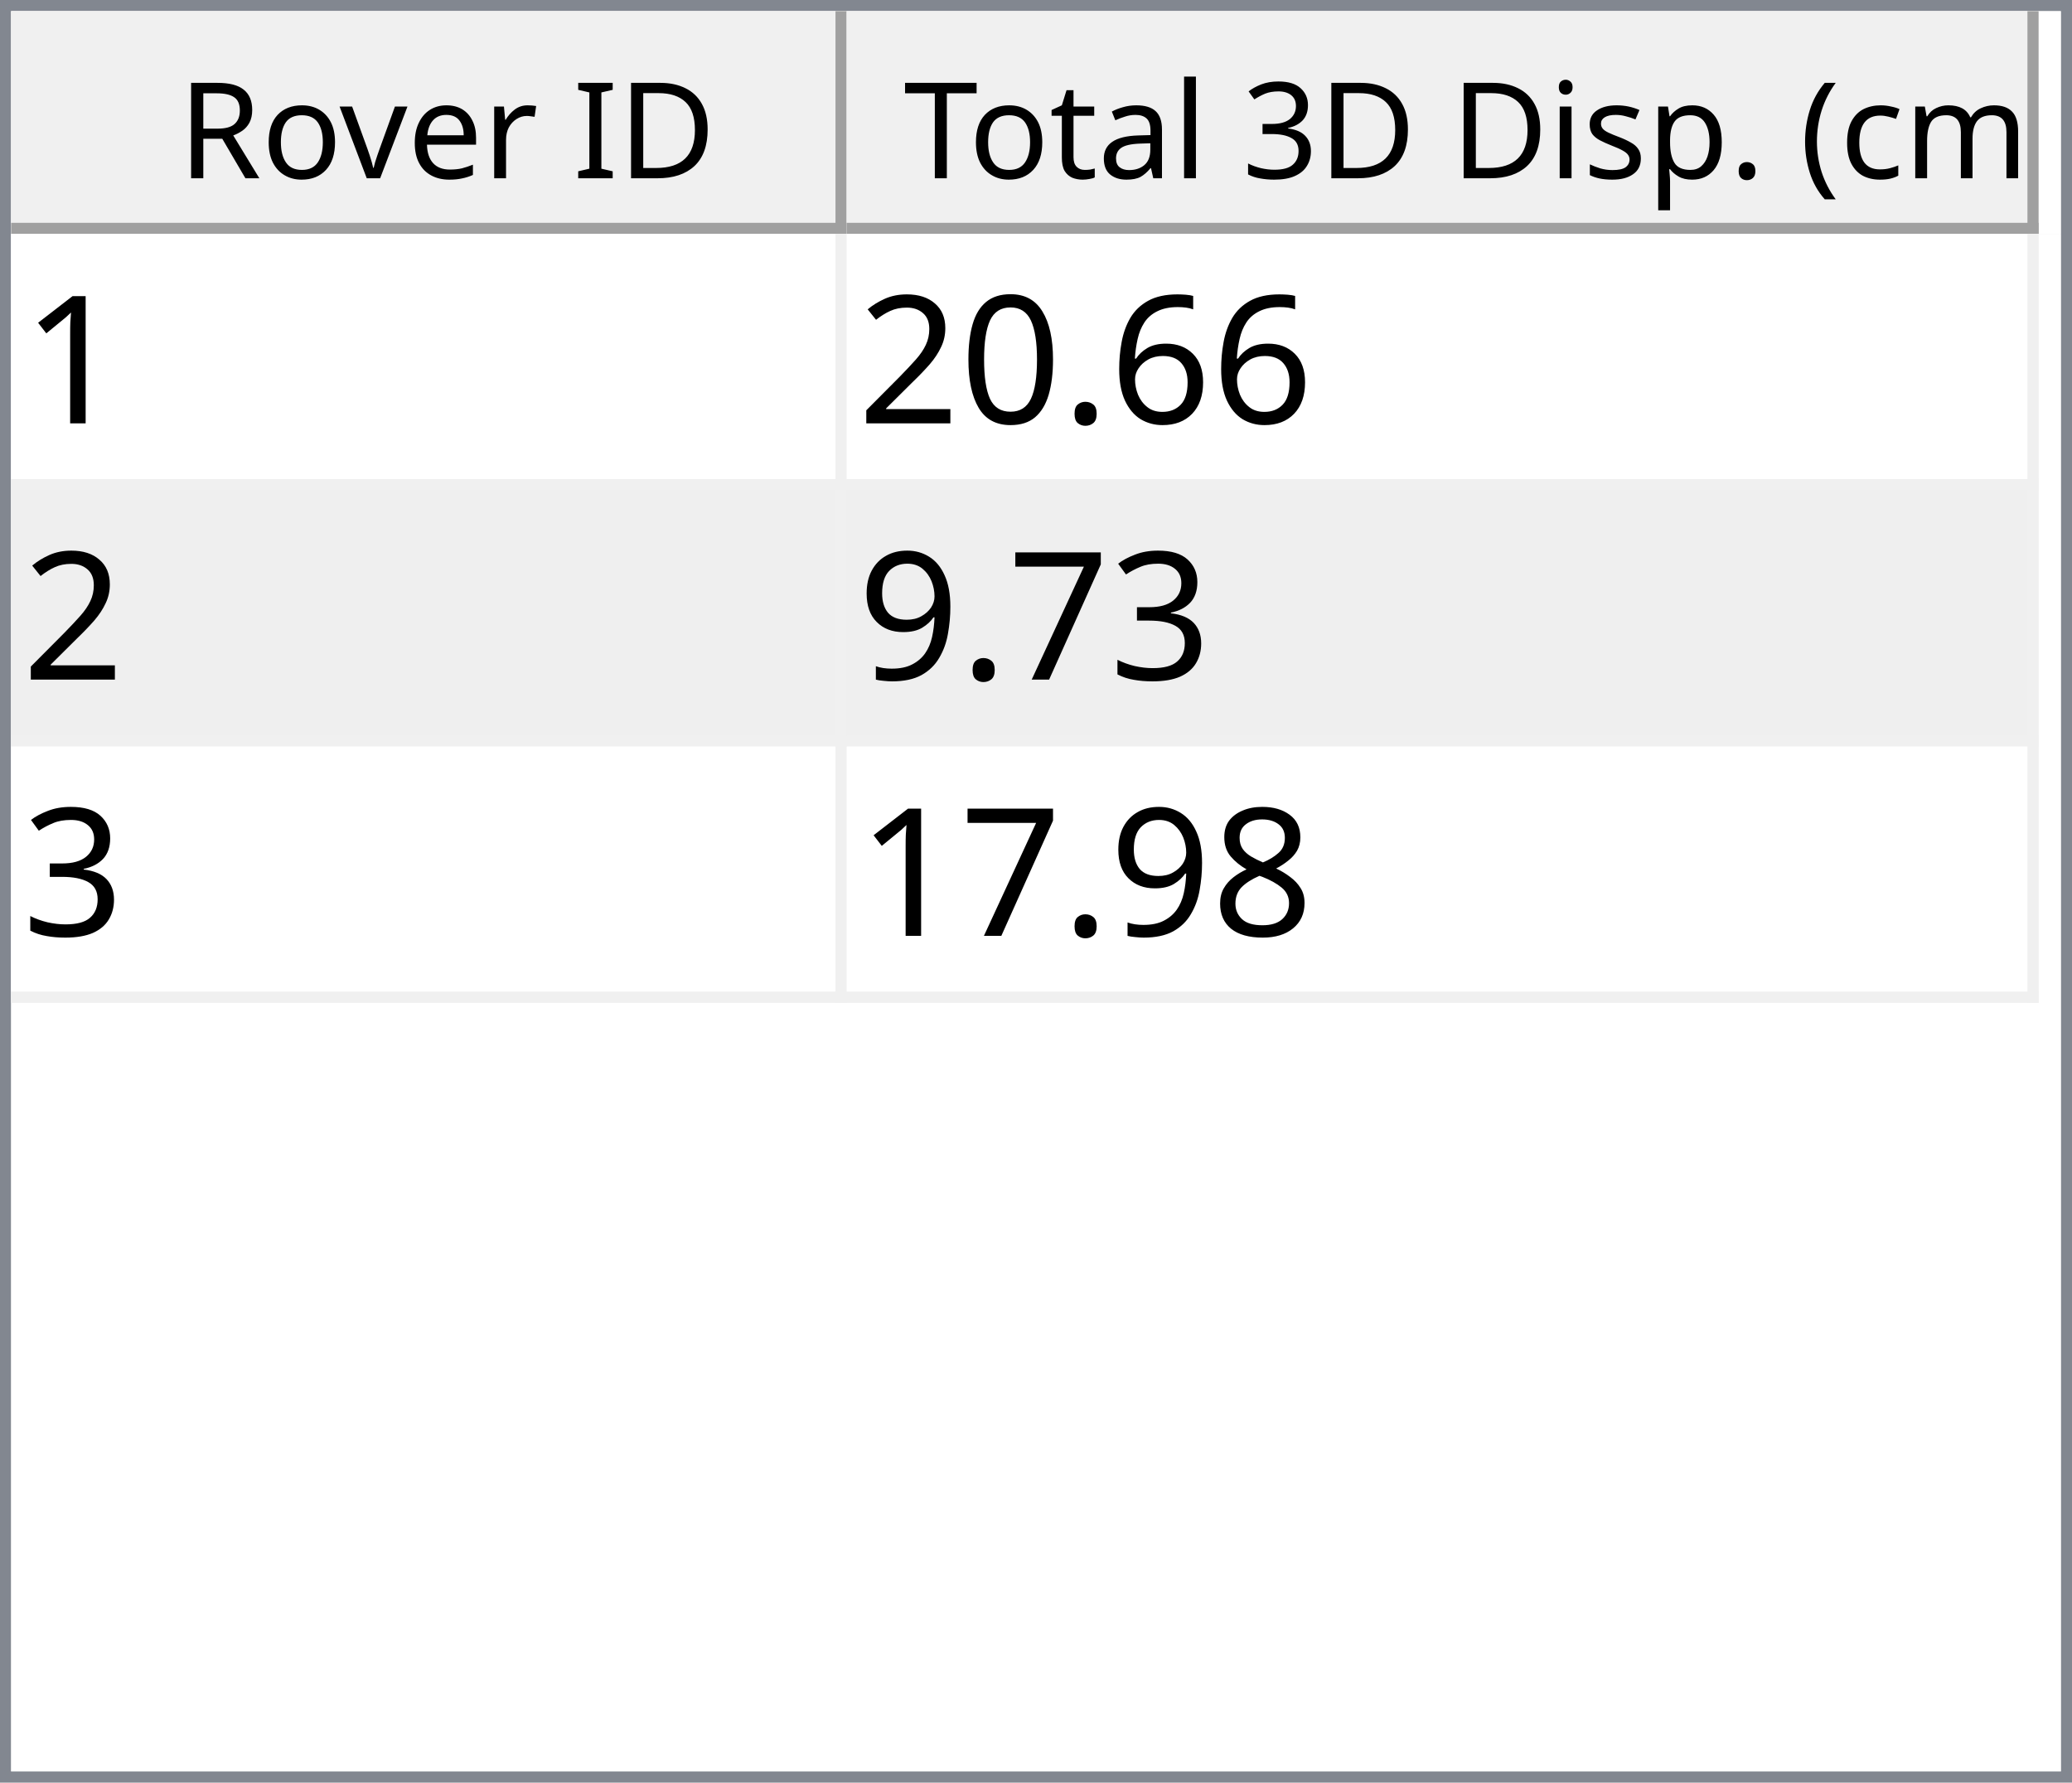
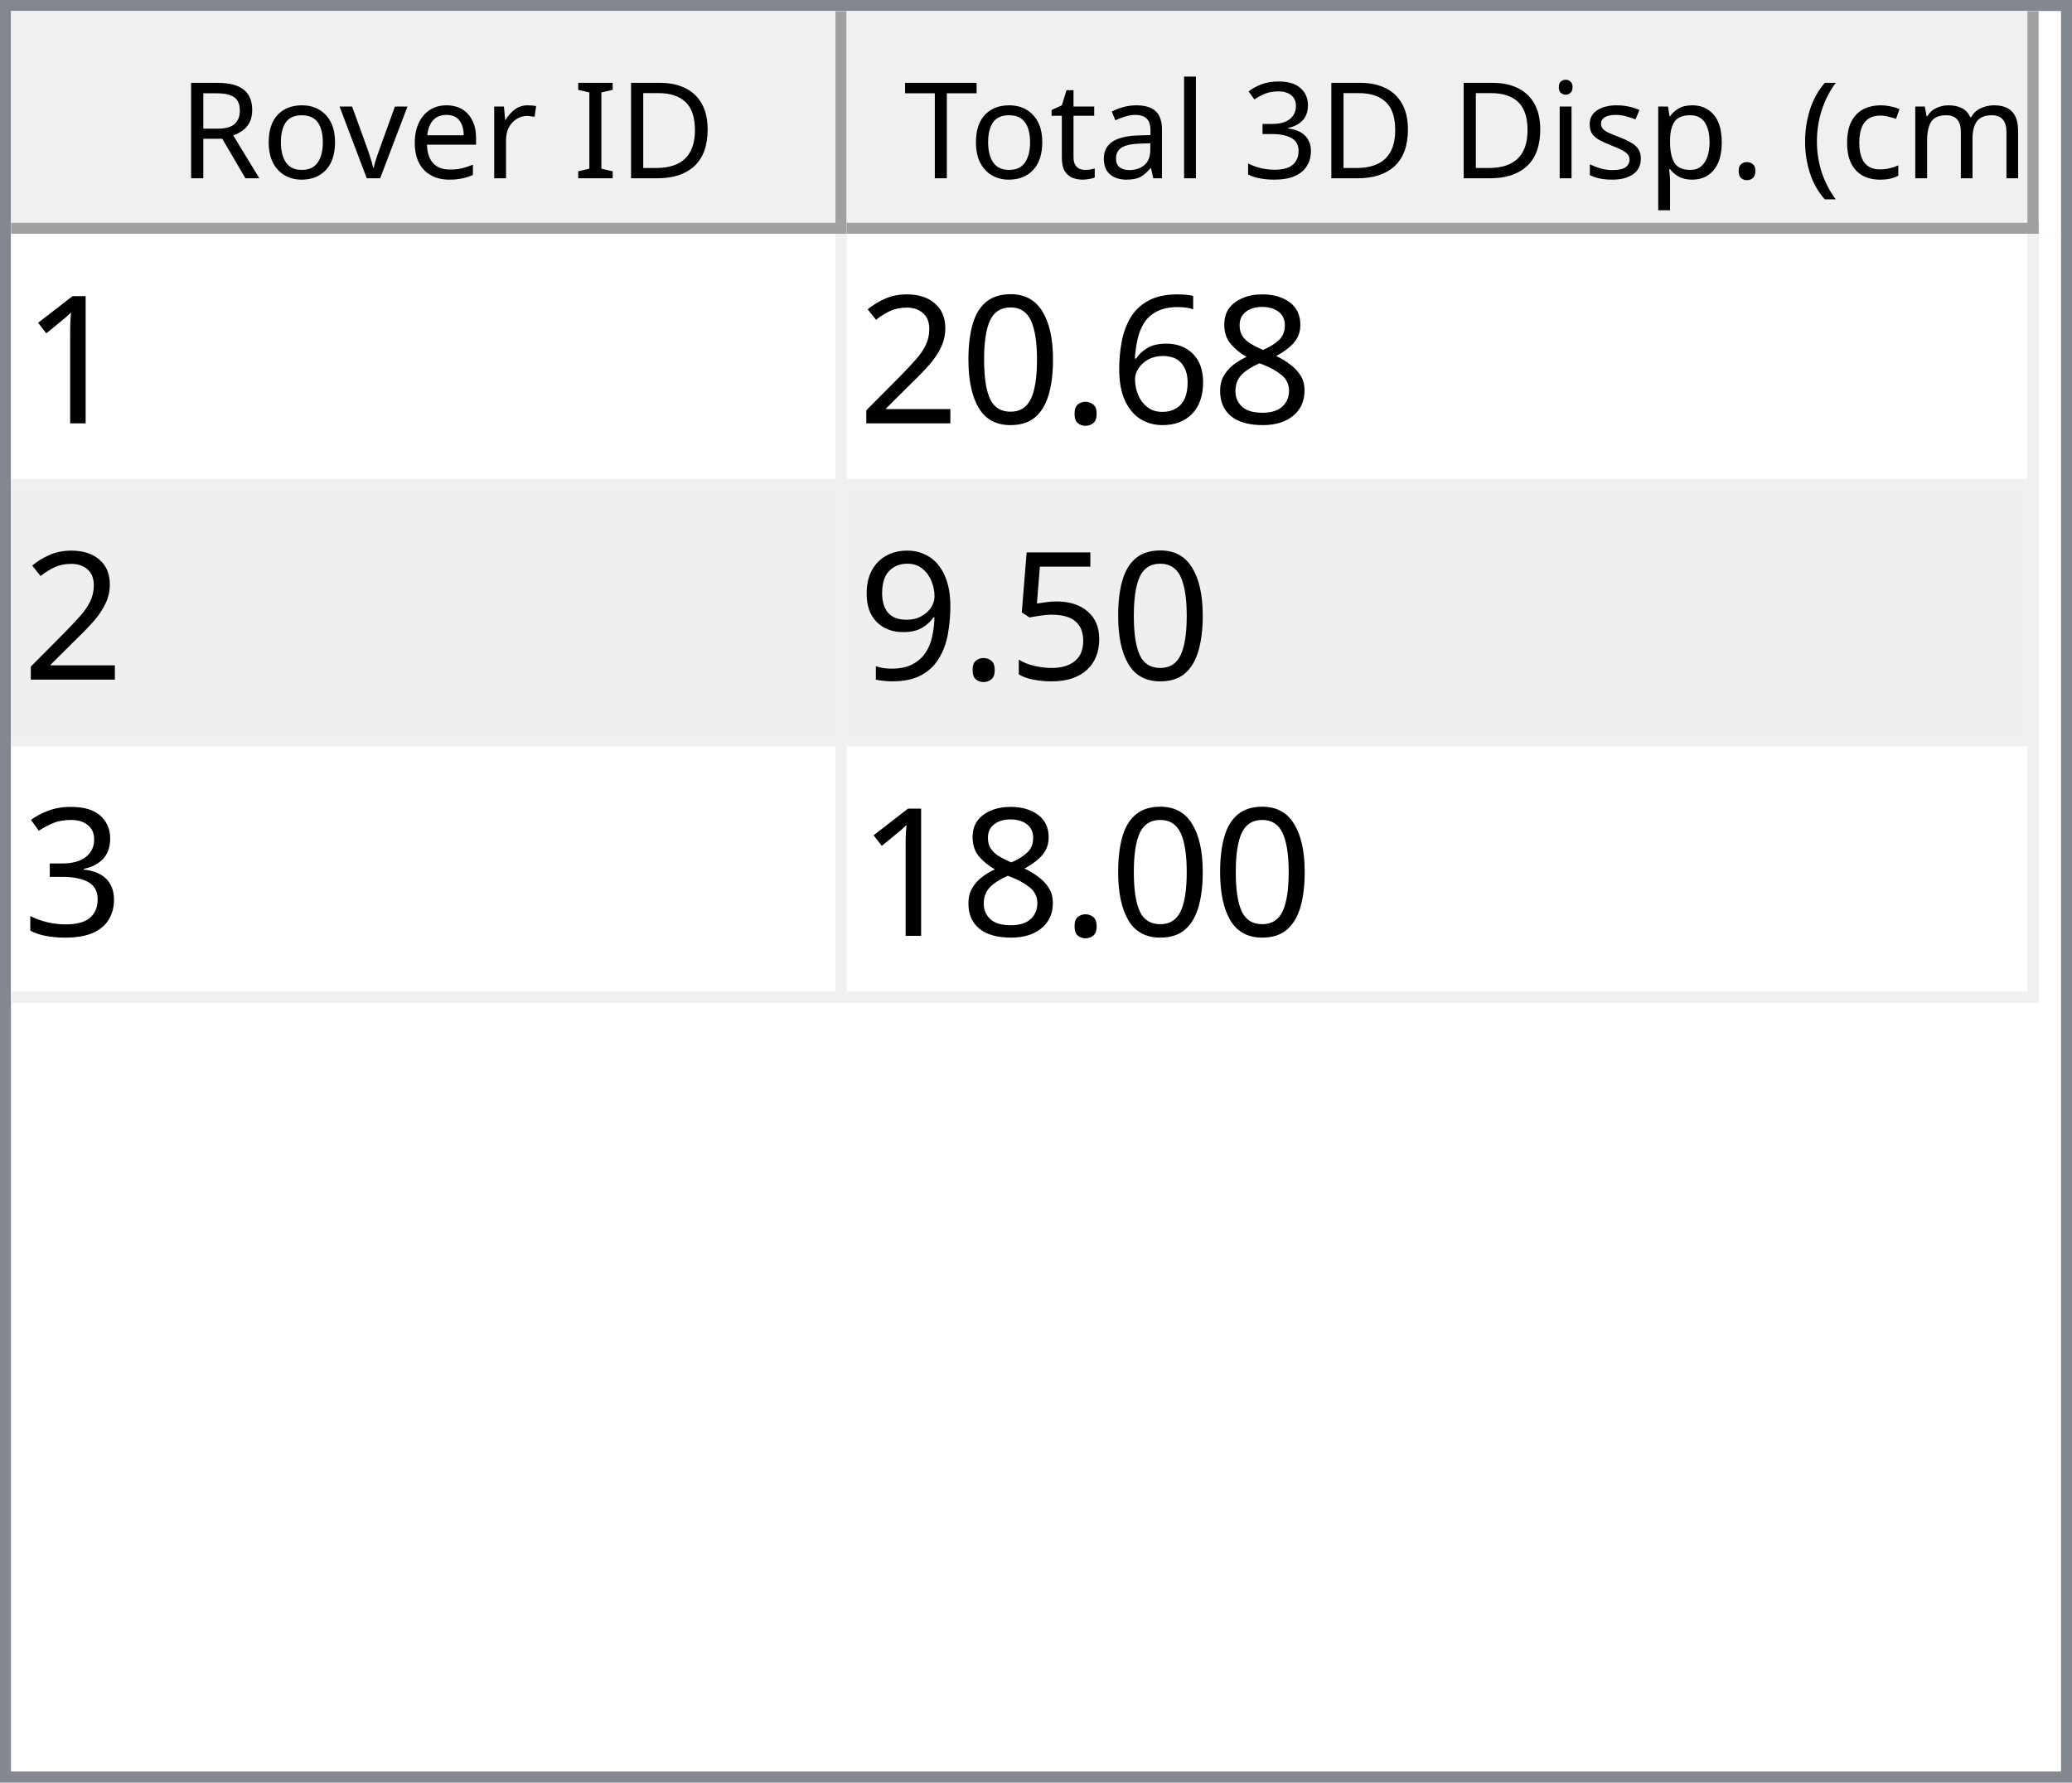
<svg xmlns="http://www.w3.org/2000/svg" style="fill-opacity:1; color-rendering:auto; color-interpolation:auto; text-rendering:auto; stroke:black; stroke-linecap:square; stroke-miterlimit:10; shape-rendering:auto; stroke-opacity:1; fill:black; stroke-dasharray:none; font-weight:normal; stroke-width:1; font-family:'Dialog'; font-style:normal; stroke-linejoin:miter; font-size:12px; stroke-dashoffset:0; image-rendering:auto;" width="186" height="160">
  <defs id="genericDefs" />
  <g>
    <defs id="defs1">
      <clipPath clipPathUnits="userSpaceOnUse" id="clipPath1">
        <path d="M0 0 L186 0 L186 160 L0 160 L0 0 Z" />
      </clipPath>
      <clipPath clipPathUnits="userSpaceOnUse" id="clipPath2">
        <path d="M0 0 L0 160 L186 160 L186 0 Z" />
      </clipPath>
      <clipPath clipPathUnits="userSpaceOnUse" id="clipPath3">
        <path d="M0 0 L0 20 L184 20 L184 0 Z" />
      </clipPath>
      <clipPath clipPathUnits="userSpaceOnUse" id="clipPath4">
        <path d="M0 0 L0 20 L75 20 L75 0 Z" />
      </clipPath>
      <clipPath clipPathUnits="userSpaceOnUse" id="clipPath5">
        <path d="M1 1 L1 19 L74 19 L74 1 Z" />
      </clipPath>
      <clipPath clipPathUnits="userSpaceOnUse" id="clipPath6">
        <path d="M0 0 L0 18 L73 18 L73 0 Z" />
      </clipPath>
      <clipPath clipPathUnits="userSpaceOnUse" id="clipPath7">
        <path d="M-0.5 -0.5 L-0.5 19.5 L74.5 19.5 L74.5 -0.5 Z" />
      </clipPath>
      <clipPath clipPathUnits="userSpaceOnUse" id="clipPath8">
        <path d="M0 0 L0 20 L107 20 L107 0 Z" />
      </clipPath>
      <clipPath clipPathUnits="userSpaceOnUse" id="clipPath9">
        <path d="M1 1 L1 19 L106 19 L106 1 Z" />
      </clipPath>
      <clipPath clipPathUnits="userSpaceOnUse" id="clipPath10">
        <path d="M0 0 L0 18 L105 18 L105 0 Z" />
      </clipPath>
      <clipPath clipPathUnits="userSpaceOnUse" id="clipPath11">
        <path d="M-0.5 -0.5 L-0.5 19.5 L106.5 19.5 L106.5 -0.5 Z" />
      </clipPath>
      <clipPath clipPathUnits="userSpaceOnUse" id="clipPath12">
        <path d="M0 0 L0 138 L184 138 L184 0 Z" />
      </clipPath>
      <clipPath clipPathUnits="userSpaceOnUse" id="clipPath13">
        <path d="M0 0 L0 69 L182 69 L182 0 Z" />
      </clipPath>
      <clipPath clipPathUnits="userSpaceOnUse" id="clipPath14">
        <path d="M-0.5 -0.5 L-0.5 68.5 L181.5 68.5 L181.5 -0.5 Z" />
      </clipPath>
      <clipPath clipPathUnits="userSpaceOnUse" id="clipPath15">
        <path d="M0 0 L0 22 L74 22 L74 0 Z" />
      </clipPath>
      <clipPath clipPathUnits="userSpaceOnUse" id="clipPath16">
        <path d="M0 0 L0 22 L106 22 L106 0 Z" />
      </clipPath>
      <font horiz-adv-x="64.551" id="font1">
        <font-face ascent="107.91" descent="25.098" units-per-em="100" style="font-style:normal; font-family:Segoe UI; font-weight:normal;" />
        <missing-glyph horiz-adv-x="64.551" d="M8.109 0 L8.109 68.266 L56.453 68.266 L56.453 0 L8.109 0 ZM15.328 7.234 L49.219 7.234 L49.219 61.031 L15.328 61.031 L15.328 7.234 Z" />
        <glyph unicode="D" horiz-adv-x="70.117" d="M9.188 0 L9.188 70.016 L28.516 70.016 Q65.531 70.016 65.531 35.891 Q65.531 19.672 55.25 9.836 Q44.969 0 27.734 0 L9.188 0 ZM17.391 62.594 L17.391 7.422 L27.828 7.422 Q41.609 7.422 49.273 14.797 Q56.938 22.172 56.938 35.688 Q56.938 62.594 28.328 62.594 L17.391 62.594 Z" />
        <glyph unicode="I" horiz-adv-x="26.611" d="M17.391 0 L9.188 0 L9.188 70.016 L17.391 70.016 L17.391 0 Z" />
        <glyph unicode=" " horiz-adv-x="27.393" d="" />
        <glyph unicode="r" horiz-adv-x="34.766" d="M34.188 41.891 Q32.078 43.5 28.125 43.5 Q23 43.5 19.555 38.672 Q16.109 33.844 16.109 25.484 L16.109 0 L8.109 0 L8.109 50 L16.109 50 L16.109 39.703 L16.312 39.703 Q18.016 44.969 21.531 47.922 Q25.047 50.875 29.391 50.875 Q32.516 50.875 34.188 50.203 L34.188 41.891 Z" />
        <glyph unicode="e" horiz-adv-x="52.295" d="M48.297 23 L12.984 23 Q13.188 14.656 17.484 10.109 Q21.781 5.562 29.297 5.562 Q37.75 5.562 44.828 11.141 L44.828 3.609 Q38.234 -1.172 27.391 -1.172 Q16.797 -1.172 10.742 5.641 Q4.688 12.453 4.688 24.812 Q4.688 36.469 11.305 43.82 Q17.922 51.172 27.734 51.172 Q37.547 51.172 42.922 44.828 Q48.297 38.484 48.297 27.203 L48.297 23 ZM40.094 29.781 Q40.047 36.719 36.75 40.578 Q33.453 44.438 27.594 44.438 Q21.922 44.438 17.969 40.383 Q14.016 36.328 13.094 29.781 L40.094 29.781 Z" />
        <glyph unicode="v" horiz-adv-x="47.9" d="M47.406 50 L27.484 0 L19.625 0 L0.688 50 L9.469 50 L22.172 13.672 Q23.578 9.672 23.922 6.688 L24.125 6.688 Q24.609 10.453 25.688 13.484 L38.969 50 L47.406 50 Z" />
        <glyph unicode="o" horiz-adv-x="58.594" d="M29 -1.172 Q17.922 -1.172 11.305 5.836 Q4.688 12.844 4.688 24.422 Q4.688 37.016 11.57 44.094 Q18.453 51.172 30.172 51.172 Q41.359 51.172 47.633 44.289 Q53.906 37.406 53.906 25.203 Q53.906 13.234 47.141 6.031 Q40.375 -1.172 29 -1.172 ZM29.594 44.438 Q21.875 44.438 17.383 39.188 Q12.891 33.938 12.891 24.703 Q12.891 15.828 17.43 10.695 Q21.969 5.562 29.594 5.562 Q37.359 5.562 41.531 10.594 Q45.703 15.625 45.703 24.906 Q45.703 34.281 41.531 39.359 Q37.359 44.438 29.594 44.438 Z" />
        <glyph unicode="R" horiz-adv-x="59.814" d="M59.375 0 L49.609 0 L37.891 19.625 Q36.281 22.359 34.766 24.289 Q33.25 26.219 31.664 27.438 Q30.078 28.656 28.25 29.219 Q26.422 29.781 24.125 29.781 L17.391 29.781 L17.391 0 L9.188 0 L9.188 70.016 L30.078 70.016 Q34.672 70.016 38.555 68.867 Q42.438 67.719 45.289 65.375 Q48.141 63.031 49.758 59.547 Q51.375 56.062 51.375 51.375 Q51.375 47.703 50.273 44.656 Q49.172 41.609 47.148 39.211 Q45.125 36.812 42.266 35.133 Q39.406 33.453 35.844 32.516 L35.844 32.328 Q37.594 31.547 38.891 30.547 Q40.188 29.547 41.359 28.18 Q42.531 26.812 43.68 25.078 Q44.828 23.344 46.234 21.047 L59.375 0 ZM17.391 62.594 L17.391 37.203 L28.516 37.203 Q31.594 37.203 34.203 38.133 Q36.812 39.062 38.719 40.797 Q40.625 42.531 41.703 45.047 Q42.781 47.562 42.781 50.688 Q42.781 56.297 39.141 59.445 Q35.5 62.594 28.609 62.594 L17.391 62.594 Z" />
        <glyph unicode=")" horiz-adv-x="30.176" d="M8.297 -15.922 L1.172 -15.922 Q16.406 2.344 16.406 26.812 Q16.406 51.469 1.078 70.016 L8.297 70.016 Q23.531 52.156 23.531 26.703 Q23.531 1.375 8.297 -15.922 Z" />
        <glyph unicode="m" horiz-adv-x="86.133" d="M79.109 0 L71.094 0 L71.094 28.719 Q71.094 37.016 68.531 40.727 Q65.969 44.438 59.906 44.438 Q54.781 44.438 51.195 39.75 Q47.609 35.062 47.609 28.516 L47.609 0 L39.594 0 L39.594 29.688 Q39.594 44.438 28.219 44.438 Q22.953 44.438 19.531 40.016 Q16.109 35.594 16.109 28.516 L16.109 0 L8.109 0 L8.109 50 L16.109 50 L16.109 42.094 L16.312 42.094 Q21.625 51.172 31.844 51.172 Q36.969 51.172 40.773 48.312 Q44.578 45.453 46 40.828 Q51.562 51.172 62.594 51.172 Q79.109 51.172 79.109 30.812 L79.109 0 Z" />
        <glyph unicode="c" horiz-adv-x="46.191" d="M42.188 2.297 Q36.422 -1.172 28.516 -1.172 Q17.828 -1.172 11.258 5.789 Q4.688 12.75 4.688 23.828 Q4.688 36.188 11.766 43.68 Q18.844 51.172 30.672 51.172 Q37.25 51.172 42.281 48.734 L42.281 40.531 Q36.719 44.438 30.375 44.438 Q22.703 44.438 17.797 38.945 Q12.891 33.453 12.891 24.516 Q12.891 15.719 17.508 10.641 Q22.125 5.562 29.891 5.562 Q36.422 5.562 42.188 9.906 L42.188 2.297 Z" />
        <glyph unicode="(" horiz-adv-x="30.176" d="M29.109 -15.922 L21.969 -15.922 Q6.844 1.375 6.844 26.703 Q6.844 52.156 21.969 70.016 L29.203 70.016 Q13.875 51.469 13.875 26.812 Q13.875 2.344 29.109 -15.922 Z" />
        <glyph unicode="." horiz-adv-x="21.68" d="M10.891 -1.078 Q8.641 -1.078 7.055 0.539 Q5.469 2.156 5.469 4.391 Q5.469 6.641 7.055 8.273 Q8.641 9.906 10.891 9.906 Q13.188 9.906 14.797 8.273 Q16.406 6.641 16.406 4.391 Q16.406 2.156 14.797 0.539 Q13.188 -1.078 10.891 -1.078 Z" />
        <glyph unicode="p" horiz-adv-x="58.789" d="M16.312 7.234 L16.109 7.234 L16.109 -23 L8.109 -23 L8.109 50 L16.109 50 L16.109 41.219 L16.312 41.219 Q22.219 51.172 33.594 51.172 Q43.266 51.172 48.688 44.461 Q54.109 37.75 54.109 26.469 Q54.109 13.922 48 6.375 Q41.891 -1.172 31.297 -1.172 Q21.578 -1.172 16.312 7.234 ZM16.109 27.391 L16.109 20.406 Q16.109 14.203 20.141 9.883 Q24.172 5.562 30.375 5.562 Q37.641 5.562 41.773 11.133 Q45.906 16.703 45.906 26.609 Q45.906 34.969 42.047 39.703 Q38.188 44.438 31.594 44.438 Q24.609 44.438 20.359 39.578 Q16.109 34.719 16.109 27.391 Z" />
        <glyph unicode="s" horiz-adv-x="42.432" d="M5.078 1.812 L5.078 10.406 Q11.625 5.562 19.484 5.562 Q30.031 5.562 30.031 12.594 Q30.031 14.594 29.125 15.992 Q28.219 17.391 26.68 18.461 Q25.141 19.531 23.07 20.383 Q21 21.234 18.609 22.172 Q15.281 23.484 12.766 24.828 Q10.25 26.172 8.57 27.859 Q6.891 29.547 6.031 31.695 Q5.172 33.844 5.172 36.719 Q5.172 40.234 6.789 42.945 Q8.406 45.656 11.086 47.484 Q13.766 49.312 17.211 50.242 Q20.656 51.172 24.312 51.172 Q30.812 51.172 35.938 48.922 L35.938 40.828 Q30.422 44.438 23.25 44.438 Q21 44.438 19.195 43.922 Q17.391 43.406 16.094 42.477 Q14.797 41.547 14.086 40.258 Q13.375 38.969 13.375 37.406 Q13.375 35.453 14.086 34.133 Q14.797 32.812 16.164 31.789 Q17.531 30.766 19.484 29.938 Q21.438 29.109 23.922 28.125 Q27.25 26.859 29.883 25.516 Q32.516 24.172 34.375 22.484 Q36.234 20.797 37.234 18.602 Q38.234 16.406 38.234 13.375 Q38.234 9.672 36.602 6.938 Q34.969 4.203 32.234 2.398 Q29.5 0.594 25.93 -0.289 Q22.359 -1.172 18.453 -1.172 Q10.75 -1.172 5.078 1.812 Z" />
        <glyph unicode="i" horiz-adv-x="24.219" d="M12.203 62.703 Q10.062 62.703 8.547 64.164 Q7.031 65.625 7.031 67.875 Q7.031 70.125 8.547 71.609 Q10.062 73.094 12.203 73.094 Q14.406 73.094 15.945 71.609 Q17.484 70.125 17.484 67.875 Q17.484 65.719 15.945 64.211 Q14.406 62.703 12.203 62.703 ZM16.109 0 L8.109 0 L8.109 50 L16.109 50 L16.109 0 Z" />
        <glyph unicode="3" horiz-adv-x="53.906" d="M46.531 19.828 Q46.531 15.094 44.75 11.211 Q42.969 7.328 39.719 4.57 Q36.469 1.812 31.93 0.297 Q27.391 -1.219 21.922 -1.219 Q11.922 -1.219 6 2.594 L6 11.188 Q13.094 5.609 22.219 5.609 Q25.875 5.609 28.828 6.539 Q31.781 7.469 33.906 9.227 Q36.031 10.984 37.18 13.477 Q38.328 15.969 38.328 19.094 Q38.328 32.812 18.797 32.812 L12.984 32.812 L12.984 39.594 L18.5 39.594 Q35.797 39.594 35.797 52.484 Q35.797 64.406 22.609 64.406 Q15.188 64.406 8.688 59.422 L8.688 67.188 Q15.375 71.188 24.609 71.188 Q29 71.188 32.57 69.969 Q36.141 68.75 38.68 66.555 Q41.219 64.359 42.609 61.281 Q44 58.203 44 54.5 Q44 40.672 30.031 36.719 L30.031 36.531 Q33.594 36.141 36.625 34.797 Q39.656 33.453 41.852 31.305 Q44.047 29.156 45.289 26.25 Q46.531 23.344 46.531 19.828 Z" />
        <glyph unicode="l" horiz-adv-x="24.219" d="M16.109 0 L8.109 0 L8.109 74.031 L16.109 74.031 L16.109 0 Z" />
        <glyph unicode="a" horiz-adv-x="50.879" d="M43.891 0 L35.891 0 L35.891 7.812 L35.688 7.812 Q30.469 -1.172 20.312 -1.172 Q12.844 -1.172 8.617 2.781 Q4.391 6.734 4.391 13.281 Q4.391 27.297 20.906 29.594 L35.891 31.688 Q35.891 44.438 25.594 44.438 Q16.547 44.438 9.281 38.281 L9.281 46.484 Q16.656 51.172 26.266 51.172 Q43.891 51.172 43.891 32.516 L43.891 0 ZM35.891 25.297 L23.828 23.641 Q18.266 22.859 15.43 20.875 Q12.594 18.891 12.594 13.875 Q12.594 10.203 15.211 7.883 Q17.828 5.562 22.172 5.562 Q28.125 5.562 32.008 9.742 Q35.891 13.922 35.891 20.312 L35.891 25.297 Z" />
        <glyph unicode="t" horiz-adv-x="33.887" d="M31.297 0.484 Q28.469 -1.078 23.828 -1.078 Q10.688 -1.078 10.688 13.578 L10.688 43.172 L2.094 43.172 L2.094 50 L10.688 50 L10.688 62.203 L18.703 64.797 L18.703 50 L31.297 50 L31.297 43.172 L18.703 43.172 L18.703 14.984 Q18.703 9.969 20.414 7.82 Q22.125 5.672 26.078 5.672 Q29.109 5.672 31.297 7.328 L31.297 0.484 Z" />
        <glyph unicode="T" horiz-adv-x="52.393" d="M50.594 62.594 L30.375 62.594 L30.375 0 L22.172 0 L22.172 62.594 L2 62.594 L2 70.016 L50.594 70.016 L50.594 62.594 Z" />
      </font>
      <font horiz-adv-x="75.0" id="font2">
        <font-face ascent="100.537" descent="21.973" units-per-em="100" style="font-style:normal; font-family:sans-serif; font-weight:normal;" />
        <missing-glyph horiz-adv-x="75.0" d="M12.5 0 L12.5 62.5 L62.5 62.5 L62.5 0 L12.5 0 ZM14.062 1.562 L60.938 1.562 L60.938 60.938 L14.062 60.938 L14.062 1.562 Z" />
        <glyph unicode="1" horiz-adv-x="55.615" d="M37.25 0 L28.469 0 L28.469 56 Q25.297 52.984 20.141 49.953 Q14.984 46.922 10.891 45.406 L10.891 53.906 Q18.266 57.375 23.781 62.305 Q29.297 67.234 31.594 71.875 L37.25 71.875 L37.25 0 Z" />
+         <glyph unicode="8" horiz-adv-x="55.615" d="M17.672 38.812 Q12.203 40.828 9.57 44.539 Q6.938 48.25 6.938 53.422 Q6.938 61.234 12.555 66.555 Q18.172 71.875 27.484 71.875 Q36.859 71.875 42.578 66.43 Q48.297 60.984 48.297 53.172 Q48.297 48.188 45.68 44.508 Q43.062 40.828 37.75 38.812 Q44.344 36.672 47.781 31.883 Q51.219 27.094 51.219 20.453 Q51.219 11.281 44.727 5.031 Q38.234 -1.219 27.641 -1.219 Q17.047 -1.219 10.547 5.055 Q4.047 11.328 4.047 20.703 Q4.047 27.688 7.594 32.398 Q11.141 37.109 17.672 38.812 ZM15.922 53.719 Q15.922 48.641 19.195 45.414 Q22.469 42.188 27.688 42.188 Q32.766 42.188 36.016 45.383 Q39.266 48.578 39.266 53.219 Q39.266 58.062 35.914 61.359 Q32.562 64.656 27.594 64.656 Q22.562 64.656 19.242 61.43 Q15.922 58.203 15.922 53.719 ZM13.094 20.656 Q13.094 16.891 14.875 13.375 Q16.656 9.859 20.172 7.93 Q23.688 6 27.734 6 Q34.031 6 38.133 10.055 Q42.234 14.109 42.234 20.359 Q42.234 26.703 38.016 30.859 Q33.797 35.016 27.438 35.016 Q21.234 35.016 17.164 30.914 Q13.094 26.812 13.094 20.656 Z" />
        <glyph unicode="6" horiz-adv-x="55.615" d="M49.75 54.047 L41.016 53.375 Q39.844 58.547 37.703 60.891 Q34.125 64.656 28.906 64.656 Q24.703 64.656 21.531 62.312 Q17.391 59.281 14.992 53.469 Q12.594 47.656 12.5 36.922 Q15.672 41.75 20.266 44.094 Q24.859 46.438 29.891 46.438 Q38.672 46.438 44.852 39.969 Q51.031 33.5 51.031 23.25 Q51.031 16.5 48.125 10.719 Q45.219 4.938 40.141 1.859 Q35.062 -1.219 28.609 -1.219 Q17.625 -1.219 10.695 6.859 Q3.766 14.938 3.766 33.5 Q3.766 54.25 11.422 63.672 Q18.109 71.875 29.438 71.875 Q37.891 71.875 43.289 67.141 Q48.688 62.406 49.75 54.047 ZM13.875 23.188 Q13.875 18.656 15.797 14.508 Q17.719 10.359 21.188 8.18 Q24.656 6 28.469 6 Q34.031 6 38.039 10.492 Q42.047 14.984 42.047 22.703 Q42.047 30.125 38.086 34.398 Q34.125 38.672 28.125 38.672 Q22.172 38.672 18.023 34.398 Q13.875 30.125 13.875 23.188 Z" />
        <glyph unicode="." horiz-adv-x="27.783" d="M9.078 0 L9.078 10.016 L19.094 10.016 L19.094 0 L9.078 0 Z" />
        <glyph unicode="0" horiz-adv-x="55.615" d="M4.156 35.297 Q4.156 48 6.766 55.742 Q9.375 63.484 14.523 67.68 Q19.672 71.875 27.484 71.875 Q33.25 71.875 37.594 69.555 Q41.938 67.234 44.773 62.867 Q47.609 58.5 49.219 52.227 Q50.828 45.953 50.828 35.297 Q50.828 22.703 48.242 14.969 Q45.656 7.234 40.508 3.008 Q35.359 -1.219 27.484 -1.219 Q17.141 -1.219 11.234 6.203 Q4.156 15.141 4.156 35.297 ZM13.188 35.297 Q13.188 17.672 17.312 11.836 Q21.438 6 27.484 6 Q33.547 6 37.672 11.859 Q41.797 17.719 41.797 35.297 Q41.797 52.984 37.672 58.789 Q33.547 64.594 27.391 64.594 Q21.344 64.594 17.719 59.469 Q13.188 52.938 13.188 35.297 Z" />
        <glyph unicode="2" horiz-adv-x="55.615" d="M50.344 8.453 L50.344 0 L3.031 0 Q2.938 3.172 4.047 6.109 Q5.859 10.938 9.836 15.625 Q13.812 20.312 21.344 26.469 Q33.016 36.031 37.117 41.625 Q41.219 47.219 41.219 52.203 Q41.219 57.422 37.477 61.008 Q33.734 64.594 27.734 64.594 Q21.391 64.594 17.578 60.789 Q13.766 56.984 13.719 50.25 L4.688 51.172 Q5.609 61.281 11.664 66.578 Q17.719 71.875 27.938 71.875 Q38.234 71.875 44.242 66.164 Q50.25 60.453 50.25 52 Q50.25 47.703 48.492 43.555 Q46.734 39.406 42.656 34.812 Q38.578 30.219 29.109 22.219 Q21.188 15.578 18.945 13.211 Q16.703 10.844 15.234 8.453 L50.344 8.453 Z" />
+         <glyph unicode="5" horiz-adv-x="55.615" d="M4.156 18.75 L13.375 19.531 Q14.406 12.797 18.141 9.398 Q21.875 6 27.156 6 Q33.5 6 37.891 10.789 Q42.281 15.578 42.281 23.484 Q42.281 31 38.062 35.352 Q33.844 39.703 27 39.703 Q22.75 39.703 19.336 37.773 Q15.922 35.844 13.969 32.766 L5.719 33.844 L12.641 70.609 L48.25 70.609 L48.25 62.203 L19.672 62.203 L15.828 42.969 Q22.266 47.469 29.344 47.469 Q38.719 47.469 45.164 40.969 Q51.609 34.469 51.609 24.266 Q51.609 14.547 45.953 7.469 Q39.062 -1.219 27.156 -1.219 Q17.391 -1.219 11.211 4.25 Q5.031 9.719 4.156 18.75 Z" />
+         <glyph unicode="9" horiz-adv-x="55.615" d="M5.469 16.547 L13.922 17.328 Q14.984 11.375 18.016 8.688 Q21.047 6 25.781 6 Q29.828 6 32.883 7.859 Q35.938 9.719 37.891 12.82 Q39.844 15.922 41.164 21.195 Q42.484 26.469 42.484 31.938 Q42.484 32.516 42.438 33.688 Q39.797 29.5 35.234 26.883 Q30.672 24.266 25.344 24.266 Q16.453 24.266 10.305 30.711 Q4.156 37.156 4.156 47.703 Q4.156 58.594 10.578 65.234 Q17 71.875 26.656 71.875 Q33.641 71.875 39.43 68.117 Q45.219 64.359 48.219 57.398 Q51.219 50.438 51.219 37.25 Q51.219 23.531 48.242 15.406 Q45.266 7.281 39.383 3.031 Q33.5 -1.219 25.594 -1.219 Q17.188 -1.219 11.867 3.445 Q6.547 8.109 5.469 16.547 ZM41.453 48.141 Q41.453 55.719 37.43 60.156 Q33.406 64.594 27.734 64.594 Q21.875 64.594 17.531 59.812 Q13.188 55.031 13.188 47.406 Q13.188 40.578 17.312 36.305 Q21.438 32.031 27.484 32.031 Q33.594 32.031 37.523 36.305 Q41.453 40.578 41.453 48.141 Z" />
        <glyph unicode="3" horiz-adv-x="55.615" d="M4.203 18.891 L12.984 20.062 Q14.5 12.594 18.141 9.297 Q21.781 6 27 6 Q33.203 6 37.477 10.297 Q41.75 14.594 41.75 20.953 Q41.75 27 37.797 30.93 Q33.844 34.859 27.734 34.859 Q25.25 34.859 21.531 33.891 L22.516 41.609 Q23.391 41.5 23.922 41.5 Q29.547 41.5 34.039 44.43 Q38.531 47.359 38.531 53.469 Q38.531 58.297 35.258 61.477 Q31.984 64.656 26.812 64.656 Q21.688 64.656 18.266 61.43 Q14.844 58.203 13.875 51.766 L5.078 53.328 Q6.688 62.156 12.398 67.016 Q18.109 71.875 26.609 71.875 Q32.469 71.875 37.398 69.359 Q42.328 66.844 44.945 62.5 Q47.562 58.156 47.562 53.266 Q47.562 48.641 45.07 44.828 Q42.578 41.016 37.703 38.766 Q44.047 37.312 47.562 32.695 Q51.078 28.078 51.078 21.141 Q51.078 11.766 44.242 5.25 Q37.406 -1.266 26.953 -1.266 Q17.531 -1.266 11.305 4.352 Q5.078 9.969 4.203 18.891 Z" />
-         <glyph unicode="7" horiz-adv-x="55.615" d="M4.734 62.203 L4.734 70.656 L51.078 70.656 L51.078 63.812 Q44.234 56.547 37.523 44.484 Q30.812 32.422 27.156 19.672 Q24.516 10.688 23.781 0 L14.75 0 Q14.891 8.453 18.062 20.414 Q21.234 32.375 27.172 43.484 Q33.109 54.594 39.797 62.203 L4.734 62.203 Z" />
-         <glyph unicode="9" horiz-adv-x="55.615" d="M5.469 16.547 L13.922 17.328 Q14.984 11.375 18.016 8.688 Q21.047 6 25.781 6 Q29.828 6 32.883 7.859 Q35.938 9.719 37.891 12.82 Q39.844 15.922 41.164 21.195 Q42.484 26.469 42.484 31.938 Q42.484 32.516 42.438 33.688 Q39.797 29.5 35.234 26.883 Q30.672 24.266 25.344 24.266 Q16.453 24.266 10.305 30.711 Q4.156 37.156 4.156 47.703 Q4.156 58.594 10.578 65.234 Q17 71.875 26.656 71.875 Q33.641 71.875 39.43 68.117 Q45.219 64.359 48.219 57.398 Q51.219 50.438 51.219 37.25 Q51.219 23.531 48.242 15.406 Q45.266 7.281 39.383 3.031 Q33.5 -1.219 25.594 -1.219 Q17.188 -1.219 11.867 3.445 Q6.547 8.109 5.469 16.547 ZM41.453 48.141 Q41.453 55.719 37.43 60.156 Q33.406 64.594 27.734 64.594 Q21.875 64.594 17.531 59.812 Q13.188 55.031 13.188 47.406 Q13.188 40.578 17.312 36.305 Q21.438 32.031 27.484 32.031 Q33.594 32.031 37.523 36.305 Q41.453 40.578 41.453 48.141 Z" />
-         <glyph unicode="8" horiz-adv-x="55.615" d="M17.672 38.812 Q12.203 40.828 9.57 44.539 Q6.938 48.25 6.938 53.422 Q6.938 61.234 12.555 66.555 Q18.172 71.875 27.484 71.875 Q36.859 71.875 42.578 66.43 Q48.297 60.984 48.297 53.172 Q48.297 48.188 45.68 44.508 Q43.062 40.828 37.75 38.812 Q44.344 36.672 47.781 31.883 Q51.219 27.094 51.219 20.453 Q51.219 11.281 44.727 5.031 Q38.234 -1.219 27.641 -1.219 Q17.047 -1.219 10.547 5.055 Q4.047 11.328 4.047 20.703 Q4.047 27.688 7.594 32.398 Q11.141 37.109 17.672 38.812 ZM15.922 53.719 Q15.922 48.641 19.195 45.414 Q22.469 42.188 27.688 42.188 Q32.766 42.188 36.016 45.383 Q39.266 48.578 39.266 53.219 Q39.266 58.062 35.914 61.359 Q32.562 64.656 27.594 64.656 Q22.562 64.656 19.242 61.43 Q15.922 58.203 15.922 53.719 ZM13.094 20.656 Q13.094 16.891 14.875 13.375 Q16.656 9.859 20.172 7.93 Q23.688 6 27.734 6 Q34.031 6 38.133 10.055 Q42.234 14.109 42.234 20.359 Q42.234 26.703 38.016 30.859 Q33.797 35.016 27.438 35.016 Q21.234 35.016 17.164 30.914 Q13.094 26.812 13.094 20.656 Z" />
      </font>
    </defs>
    <g style="fill:white; stroke:white;">
      <rect x="0" y="0" width="186" style="clip-path:url(#clipPath1); stroke:none;" height="160" />
    </g>
    <g style="fill:white; text-rendering:optimizeSpeed; color-rendering:optimizeSpeed; image-rendering:optimizeSpeed; shape-rendering:crispEdges; stroke:white; color-interpolation:sRGB;">
      <rect x="0" width="186" height="160" y="0" style="stroke:none;" />
      <path style="stroke:none;" d="M0 160 L186 160 L186 0 L0 0 Z" />
    </g>
    <g style="fill:rgb(240,240,240); font-family:'Segoe UI'; stroke:rgb(240,240,240);">
      <rect x="0" y="0" width="186" style="clip-path:url(#clipPath2); stroke:none;" height="160" />
    </g>
    <g style="fill:rgb(130,135,144); font-family:'Segoe UI'; stroke:rgb(130,135,144);">
      <path d="M0 0 L186 0 L186 160 L0 160 L0 0 ZM1 1 L185 1 L185 159 L1 159 L1 1 Z" style="fill-rule:evenodd; clip-path:url(#clipPath2); stroke:none;" />
    </g>
    <g style="fill:white; font-family:'Segoe UI'; stroke:white;" transform="translate(1,1)">
      <rect x="0" y="0" width="184" style="clip-path:url(#clipPath3); stroke:none;" height="20" />
    </g>
    <g style="fill:rgb(240,240,240); font-family:'Segoe UI'; stroke:rgb(240,240,240);" transform="translate(1,1)">
      <rect x="0" y="0" width="75" style="clip-path:url(#clipPath4); stroke:none;" height="20" />
    </g>
    <g style="font-family:'Segoe UI';" transform="translate(2,2)">
      <text x="14" xml:space="preserve" y="14" style="clip-path:url(#clipPath6); stroke:none;">Rover ID</text>
    </g>
    <g style="fill:rgb(160,160,160); font-family:'Segoe UI'; stroke:rgb(160,160,160); stroke-linejoin:bevel;" transform="translate(1.5,1.5)">
      <line x1="74" x2="74" y1="0" style="fill:none; clip-path:url(#clipPath7);" y2="19" />
    </g>
    <g style="fill:rgb(160,160,160); font-family:'Segoe UI'; stroke:rgb(160,160,160); stroke-linejoin:bevel;" transform="matrix(1,0,0,1,1,1) translate(0.5,0.5)">
      <line x1="0" x2="74" y1="19" style="fill:none; clip-path:url(#clipPath7);" y2="19" />
    </g>
    <g style="fill:rgb(240,240,240); font-family:'Segoe UI'; stroke:rgb(240,240,240);" transform="translate(76,1)">
      <rect x="0" y="0" width="107" style="clip-path:url(#clipPath8); stroke:none;" height="20" />
    </g>
    <g style="font-family:'Segoe UI';" transform="translate(77,2)">
      <text x="1" xml:space="preserve" y="14" style="clip-path:url(#clipPath10); stroke:none;"> Total 3D Disp. (cm)</text>
    </g>
    <g style="fill:rgb(160,160,160); font-family:'Segoe UI'; stroke:rgb(160,160,160); stroke-linejoin:bevel;" transform="translate(76.5,1.5)">
      <line x1="106" x2="106" y1="0" style="fill:none; clip-path:url(#clipPath11);" y2="19" />
    </g>
    <g style="fill:rgb(160,160,160); font-family:'Segoe UI'; stroke:rgb(160,160,160); stroke-linejoin:bevel;" transform="matrix(1,0,0,1,76,1) translate(0.5,0.5)">
      <line x1="0" x2="106" y1="19" style="fill:none; clip-path:url(#clipPath11);" y2="19" />
    </g>
    <g style="fill:white; font-family:'Segoe UI'; stroke:white;" transform="translate(1,21)">
      <rect x="0" y="0" width="184" style="clip-path:url(#clipPath12); stroke:none;" height="138" />
    </g>
    <g style="fill:rgb(240,240,240); font-size:16px; font-family:sans-serif; stroke:rgb(240,240,240);" transform="translate(1,21)">
      <rect x="0" y="0" width="182" style="clip-path:url(#clipPath13); stroke:none;" height="69" />
      <line transform="translate(0.5,0.5)" x1="0" x2="181" y1="22" style="clip-path:url(#clipPath14); fill:none; stroke-linejoin:bevel;" y2="22" />
    </g>
    <g transform="matrix(1,0,0,1,1,21) translate(0.5,0.5)" style="fill:rgb(240,240,240); font-size:16px; font-family:sans-serif; stroke:rgb(240,240,240); stroke-linejoin:bevel;">
      <line x1="0" x2="181" y1="45" style="fill:none; clip-path:url(#clipPath14);" y2="45" />
    </g>
    <g transform="matrix(1,0,0,1,1,21) translate(0.5,0.5)" style="fill:rgb(240,240,240); font-size:16px; font-family:sans-serif; stroke:rgb(240,240,240); stroke-linejoin:bevel;">
      <line x1="0" x2="181" y1="68" style="fill:none; clip-path:url(#clipPath14);" y2="68" />
    </g>
    <g transform="matrix(1,0,0,1,1,21) translate(0.5,0.5)" style="fill:rgb(240,240,240); font-size:16px; font-family:sans-serif; stroke:rgb(240,240,240); stroke-linejoin:bevel;">
      <line x1="74" x2="74" y1="0" style="fill:none; clip-path:url(#clipPath14);" y2="68" />
    </g>
    <g transform="matrix(1,0,0,1,1,21) translate(0.5,0.5)" style="fill:rgb(240,240,240); font-size:16px; font-family:sans-serif; stroke:rgb(240,240,240); stroke-linejoin:bevel;">
      <line x1="181" x2="181" y1="0" style="fill:none; clip-path:url(#clipPath14);" y2="68" />
    </g>
    <g style="fill:white; font-size:16px; font-family:sans-serif; stroke:white;" transform="matrix(1,0,0,1,1,21)">
      <rect x="0" y="0" width="74" style="clip-path:url(#clipPath15); stroke:none;" height="22" />
      <text x="1" y="17" style="fill:black; clip-path:url(#clipPath15); stroke:none;" xml:space="preserve">1</text>
    </g>
    <g style="fill:white; font-size:16px; font-family:sans-serif; stroke:white;" transform="matrix(1,0,0,1,1,21) translate(75,0)">
      <rect x="0" y="0" width="106" style="clip-path:url(#clipPath16); stroke:none;" height="22" />
-       <text x="1" y="17" style="fill:black; clip-path:url(#clipPath16); stroke:none;" xml:space="preserve">20.66</text>
+       <text x="1" y="17" style="fill:black; clip-path:url(#clipPath16); stroke:none;" xml:space="preserve">20.68</text>
    </g>
    <g style="fill:rgb(239,239,239); font-size:16px; font-family:sans-serif; stroke:rgb(239,239,239);" transform="matrix(1,0,0,1,1,21) translate(0,23)">
      <rect x="0" y="0" width="74" style="clip-path:url(#clipPath15); stroke:none;" height="22" />
      <text x="1" y="17" style="fill:black; clip-path:url(#clipPath15); stroke:none;" xml:space="preserve">2</text>
    </g>
    <g style="fill:rgb(239,239,239); font-size:16px; font-family:sans-serif; stroke:rgb(239,239,239);" transform="matrix(1,0,0,1,1,21) translate(75,23)">
      <rect x="0" y="0" width="106" style="clip-path:url(#clipPath16); stroke:none;" height="22" />
-       <text x="1" y="17" style="fill:black; clip-path:url(#clipPath16); stroke:none;" xml:space="preserve">9.73</text>
+       <text x="1" y="17" style="fill:black; clip-path:url(#clipPath16); stroke:none;" xml:space="preserve">9.50</text>
    </g>
    <g style="fill:white; font-size:16px; font-family:sans-serif; stroke:white;" transform="matrix(1,0,0,1,1,21) translate(0,46)">
      <rect x="0" y="0" width="74" style="clip-path:url(#clipPath15); stroke:none;" height="22" />
      <text x="1" y="17" style="fill:black; clip-path:url(#clipPath15); stroke:none;" xml:space="preserve">3</text>
    </g>
    <g style="fill:white; font-size:16px; font-family:sans-serif; stroke:white;" transform="matrix(1,0,0,1,1,21) translate(75,46)">
      <rect x="0" y="0" width="106" style="clip-path:url(#clipPath16); stroke:none;" height="22" />
-       <text x="1" y="17" style="fill:black; clip-path:url(#clipPath16); stroke:none;" xml:space="preserve">17.98</text>
+       <text x="1" y="17" style="fill:black; clip-path:url(#clipPath16); stroke:none;" xml:space="preserve">18.00</text>
    </g>
  </g>
</svg>
